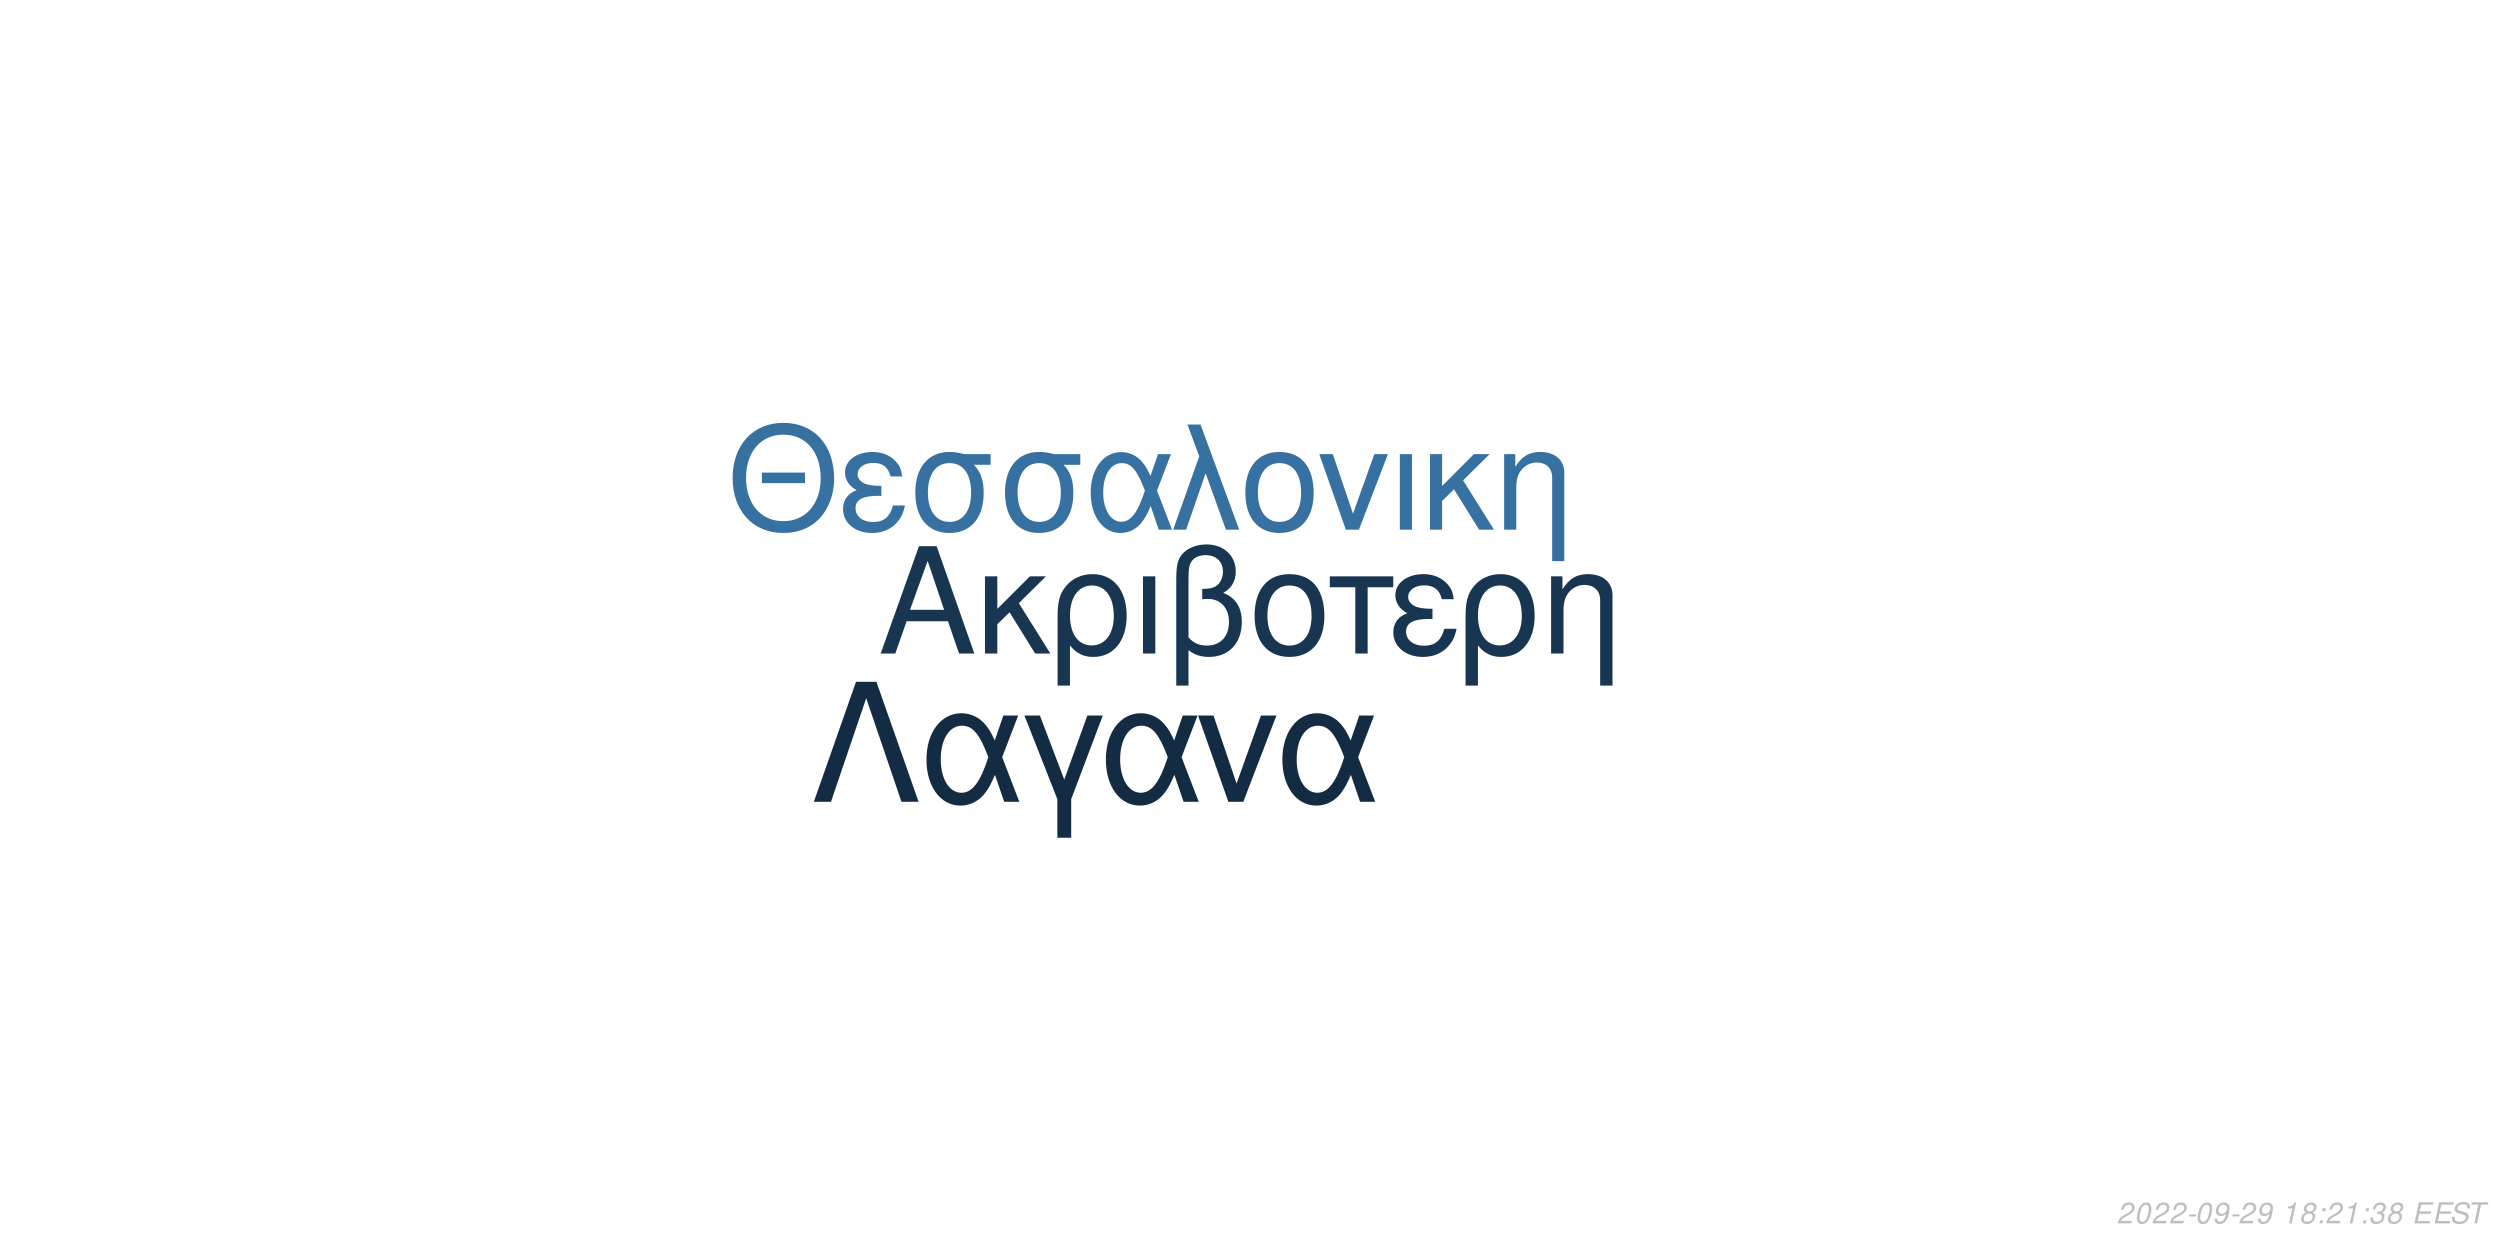
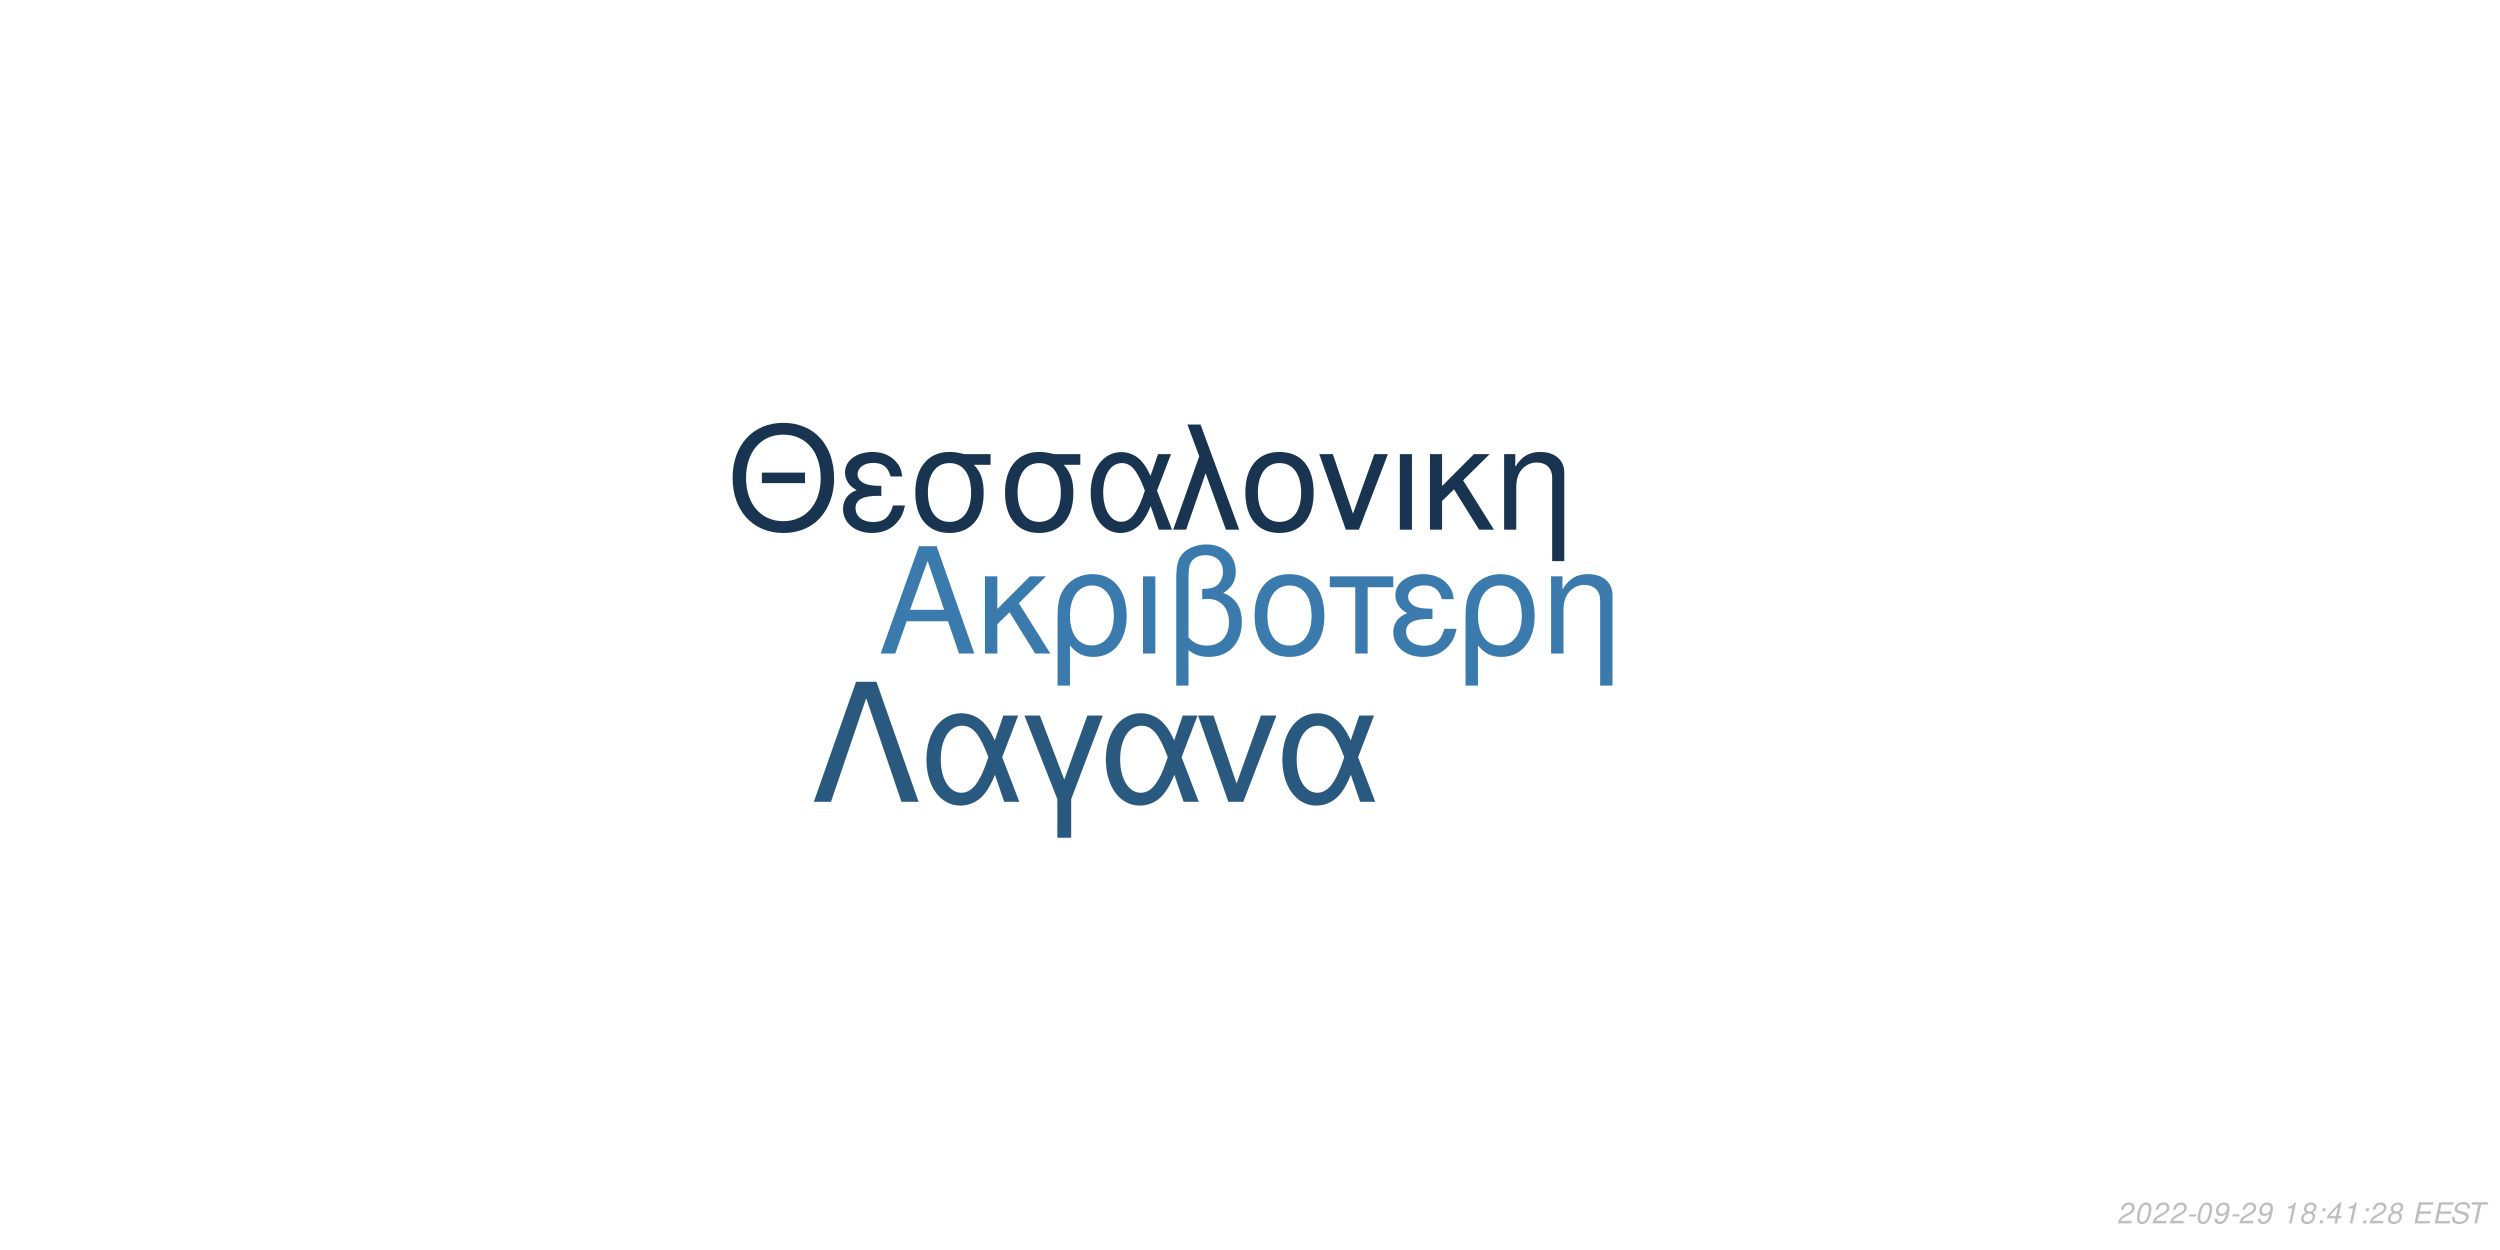
<svg xmlns="http://www.w3.org/2000/svg" xmlns:xlink="http://www.w3.org/1999/xlink" width="864pt" height="432pt" viewBox="0 0 864 432" version="1.1">
  <defs>
    <g>
      <symbol overflow="visible" id="glyph0-0">
        <path style="stroke:none;" d="" />
      </symbol>
      <symbol overflow="visible" id="glyph0-1">
        <path style="stroke:none;" d="M 24.125 -11.141 L 27.938 0 L 33.234 0 L 20.203 -37.094 L 14.094 -37.094 L 0.859 0 L 5.906 0 L 9.828 -11.141 Z M 22.797 -15.109 L 11 -15.109 L 17.094 -32.016 Z M 22.797 -15.109 " />
      </symbol>
      <symbol overflow="visible" id="glyph0-2">
        <path style="stroke:none;" d="M 7.172 -15.422 L 7.172 -26.672 L 2.906 -26.672 L 2.906 0 L 7.172 0 L 7.172 -10.125 L 11.406 -14.25 L 20.25 0 L 25.5 0 L 14.609 -17.406 L 23.969 -26.672 L 18.422 -26.672 Z M 7.172 -15.422 " />
      </symbol>
      <symbol overflow="visible" id="glyph0-3">
        <path style="stroke:none;" d="M 3 11.094 L 7.281 11.094 L 7.281 -2.797 C 9.516 -0.047 11.953 1.172 15.375 1.172 C 22.344 1.172 26.875 -4.422 26.875 -13.031 C 26.875 -21.891 22.297 -27.438 15.062 -27.438 C 11.297 -27.438 7.984 -25.906 5.797 -23.156 C 3.672 -20.516 3 -17.969 3 -12.359 Z M 14.906 -23.516 C 19.547 -23.516 22.438 -19.438 22.438 -12.922 C 22.438 -6.812 19.391 -2.797 14.812 -2.797 C 10.172 -2.797 7.281 -6.766 7.281 -13.125 C 7.281 -19.484 10.234 -23.516 14.906 -23.516 Z M 14.906 -23.516 " />
      </symbol>
      <symbol overflow="visible" id="glyph0-4">
        <path style="stroke:none;" d="M 3.516 0 L 7.781 0 L 7.781 -26.672 L 3.516 -26.672 Z M 3.516 0 " />
      </symbol>
      <symbol overflow="visible" id="glyph0-5">
        <path style="stroke:none;" d="M 4.016 11.094 L 8.25 11.094 L 8.25 -1.172 C 10.172 0.406 12.422 1.172 15.312 1.172 C 22.188 1.172 26.672 -3.609 26.672 -10.891 C 26.672 -15.984 24.578 -19.234 20.25 -20.969 C 23.109 -22.547 24.578 -25.031 24.578 -28.344 C 24.578 -33.844 20.406 -37.703 14.453 -37.703 C 10.938 -37.703 7.734 -36.391 6 -34.25 C 4.484 -32.422 4.016 -30.328 4.016 -25.391 Z M 8.25 -25.656 C 8.25 -29.359 8.5 -30.844 9.469 -32.062 C 10.375 -33.281 12.156 -34 14.094 -34 C 17.812 -34 20.156 -31.812 20.156 -28.297 C 20.156 -25.953 18.984 -23.812 17.297 -23.047 C 16.281 -22.547 15.469 -22.438 12.984 -22.297 L 12.984 -18.781 C 13.734 -18.828 14.344 -18.875 14.969 -18.875 C 19.344 -18.875 22.234 -15.719 22.234 -10.891 C 22.234 -5.906 19.281 -2.75 14.656 -2.75 C 11.953 -2.75 9.922 -3.609 8.25 -5.594 Z M 8.25 -25.656 " />
      </symbol>
      <symbol overflow="visible" id="glyph0-6">
        <path style="stroke:none;" d="M 14.094 -27.438 C 6.562 -27.438 2.094 -22.094 2.094 -13.125 C 2.094 -4.125 6.562 1.172 14.141 1.172 C 21.672 1.172 26.203 -4.172 26.203 -12.922 C 26.203 -22.188 21.828 -27.438 14.094 -27.438 Z M 14.141 -23.516 C 18.938 -23.516 21.781 -19.594 21.781 -12.984 C 21.781 -6.672 18.828 -2.75 14.141 -2.75 C 9.422 -2.75 6.516 -6.672 6.516 -13.125 C 6.516 -19.594 9.422 -23.516 14.141 -23.516 Z M 14.141 -23.516 " />
      </symbol>
      <symbol overflow="visible" id="glyph0-7">
        <path style="stroke:none;" d="M 7.891 0 L 12.156 0 L 12.156 -22.906 L 21.016 -22.906 L 21.016 -26.672 L -0.922 -26.672 L -0.922 -22.906 L 7.891 -22.906 Z M 7.891 0 " />
      </symbol>
      <symbol overflow="visible" id="glyph0-8">
        <path style="stroke:none;" d="M 14.562 -15.469 C 11.344 -15.469 9.562 -15.781 8.297 -16.438 C 6.922 -17.203 6.156 -18.328 6.156 -19.547 C 6.156 -21.891 8.453 -23.562 11.656 -23.562 C 15.062 -23.562 16.953 -22.094 17.812 -18.781 L 21.938 -18.781 C 21.578 -21.266 21.062 -22.5 19.797 -23.922 C 17.812 -26.203 14.906 -27.438 11.453 -27.438 C 5.797 -27.438 1.734 -24.375 1.734 -20.203 C 1.734 -17.609 3.156 -15.375 5.859 -13.938 C 2.797 -12.875 1.016 -10.484 1.016 -7.328 C 1.016 -2.391 5.297 1.172 11.25 1.172 C 14.969 1.172 17.906 -0.109 20.156 -2.641 C 21.578 -4.328 22.297 -5.797 22.906 -8.547 L 18.672 -8.547 C 17.5 -4.422 15.422 -2.703 11.609 -2.703 C 7.938 -2.703 5.438 -4.688 5.438 -7.578 C 5.438 -10.578 7.938 -11.953 13.484 -11.953 C 13.641 -11.953 14.094 -11.953 14.562 -11.906 Z M 14.562 -15.469 " />
      </symbol>
      <symbol overflow="visible" id="glyph0-9">
        <path style="stroke:none;" d="M 3.562 -26.672 L 3.562 0 L 7.844 0 L 7.844 -14.703 C 7.844 -17.906 8.5 -19.891 10.031 -21.531 C 11.406 -22.953 13.188 -23.719 15.062 -23.719 C 18.375 -23.719 20.516 -21.672 20.516 -18.469 L 20.516 11.094 L 24.781 11.094 L 24.781 -20.156 C 24.781 -24.578 21.469 -27.438 16.328 -27.438 C 12.359 -27.438 9.828 -25.906 7.484 -22.188 L 7.484 -26.672 Z M 3.562 -26.672 " />
      </symbol>
      <symbol overflow="visible" id="glyph1-0">
        <path style="stroke:none;" d="" />
      </symbol>
      <symbol overflow="visible" id="glyph1-1">
        <path style="stroke:none;" d="M 26.859 -19.734 L 11.953 -19.734 L 11.953 -16.094 L 26.859 -16.094 Z M 19.328 -36.922 C 8.922 -36.922 1.844 -29.25 1.844 -17.891 C 1.844 -6.484 8.875 1.141 19.391 1.141 C 23.812 1.141 27.703 -0.203 30.641 -2.688 C 34.578 -6.031 36.922 -11.656 36.922 -17.594 C 36.922 -29.297 30 -36.922 19.328 -36.922 Z M 19.328 -32.844 C 27.203 -32.844 32.281 -26.906 32.281 -17.688 C 32.281 -8.922 27.062 -2.938 19.391 -2.938 C 11.609 -2.938 6.484 -8.922 6.484 -17.891 C 6.484 -26.859 11.609 -32.844 19.328 -32.844 Z M 19.328 -32.844 " />
      </symbol>
      <symbol overflow="visible" id="glyph1-2">
        <path style="stroke:none;" d="M 14.25 -15.141 C 11.109 -15.141 9.375 -15.453 8.125 -16.094 C 6.781 -16.844 6.031 -17.938 6.031 -19.141 C 6.031 -21.422 8.266 -23.078 11.406 -23.078 C 14.75 -23.078 16.594 -21.625 17.438 -18.391 L 21.469 -18.391 C 21.125 -20.828 20.625 -22.031 19.391 -23.422 C 17.438 -25.656 14.594 -26.859 11.219 -26.859 C 5.688 -26.859 1.688 -23.875 1.688 -19.781 C 1.688 -17.234 3.094 -15.047 5.734 -13.656 C 2.734 -12.609 1 -10.266 1 -7.172 C 1 -2.344 5.188 1.141 11.016 1.141 C 14.656 1.141 17.547 -0.094 19.734 -2.594 C 21.125 -4.234 21.828 -5.688 22.422 -8.375 L 18.281 -8.375 C 17.141 -4.328 15.094 -2.641 11.359 -2.641 C 7.766 -2.641 5.328 -4.578 5.328 -7.422 C 5.328 -10.359 7.766 -11.703 13.203 -11.703 C 13.359 -11.703 13.797 -11.703 14.25 -11.656 Z M 14.25 -15.141 " />
      </symbol>
      <symbol overflow="visible" id="glyph1-3">
        <path style="stroke:none;" d="M 29 -26.109 L 19.938 -26.109 C 17.594 -26.703 16.438 -26.859 14.703 -26.859 C 7.469 -26.859 2.984 -21.469 2.984 -12.859 C 2.984 -4.031 7.375 1.141 14.797 1.141 C 22.172 1.141 26.609 -4.078 26.609 -12.656 C 26.609 -17.047 25.656 -19.828 23.266 -22.422 L 29 -22.422 Z M 14.797 -23.016 C 19.531 -23.016 22.266 -19.234 22.266 -12.75 C 22.266 -6.531 19.438 -2.688 14.797 -2.688 C 10.172 -2.688 7.328 -6.531 7.328 -12.859 C 7.328 -19.188 10.172 -23.016 14.797 -23.016 Z M 14.797 -23.016 " />
      </symbol>
      <symbol overflow="visible" id="glyph1-4">
        <path style="stroke:none;" d="M 29.344 -26.109 L 24.859 -26.109 L 22.266 -18.578 C 21.125 -21.031 20.484 -22.125 19.328 -23.469 C 17.547 -25.609 14.906 -26.812 12.156 -26.812 C 5.984 -26.812 1.594 -20.984 1.594 -12.812 C 1.594 -4.578 5.828 1.141 11.906 1.141 C 14.953 1.141 17.734 -0.344 19.625 -3.047 C 20.672 -4.531 21.281 -5.688 22.328 -8.172 L 25.109 0 L 29.703 0 L 24.516 -13.5 Z M 20.328 -13.5 C 17.891 -5.922 15.453 -2.734 12.156 -2.734 C 8.516 -2.734 5.922 -6.922 5.922 -12.812 C 5.922 -18.938 8.516 -23.016 12.359 -23.016 C 15.594 -23.016 17.688 -20.531 20.328 -13.5 Z M 20.328 -13.5 " />
      </symbol>
      <symbol overflow="visible" id="glyph1-5">
        <path style="stroke:none;" d="M 1.094 0 L 5.578 0 L 12.312 -19.484 L 19.328 0 L 23.922 0 L 10.562 -36.328 L 6.031 -36.328 L 10.109 -25.359 Z M 1.094 0 " />
      </symbol>
      <symbol overflow="visible" id="glyph1-6">
        <path style="stroke:none;" d="M 13.797 -26.859 C 6.422 -26.859 2.047 -21.625 2.047 -12.859 C 2.047 -4.031 6.422 1.141 13.859 1.141 C 21.234 1.141 25.656 -4.078 25.656 -12.656 C 25.656 -21.719 21.375 -26.859 13.797 -26.859 Z M 13.859 -23.016 C 18.531 -23.016 21.328 -19.188 21.328 -12.703 C 21.328 -6.531 18.438 -2.688 13.859 -2.688 C 9.219 -2.688 6.375 -6.531 6.375 -12.859 C 6.375 -19.188 9.219 -23.016 13.859 -23.016 Z M 13.859 -23.016 " />
      </symbol>
      <symbol overflow="visible" id="glyph1-7">
        <path style="stroke:none;" d="M 14.297 0 L 24.312 -26.109 L 19.625 -26.109 L 12.25 -5.531 L 5.281 -26.109 L 0.594 -26.109 L 9.766 0 Z M 14.297 0 " />
      </symbol>
      <symbol overflow="visible" id="glyph1-8">
        <path style="stroke:none;" d="M 3.438 0 L 7.625 0 L 7.625 -26.109 L 3.438 -26.109 Z M 3.438 0 " />
      </symbol>
      <symbol overflow="visible" id="glyph1-9">
        <path style="stroke:none;" d="M 7.031 -15.094 L 7.031 -26.109 L 2.844 -26.109 L 2.844 0 L 7.031 0 L 7.031 -9.922 L 11.156 -13.953 L 19.828 0 L 24.969 0 L 14.297 -17.047 L 23.469 -26.109 L 18.031 -26.109 Z M 7.031 -15.094 " />
      </symbol>
      <symbol overflow="visible" id="glyph1-10">
        <path style="stroke:none;" d="M 3.484 -26.109 L 3.484 0 L 7.672 0 L 7.672 -14.406 C 7.672 -17.547 8.328 -19.484 9.812 -21.078 C 11.156 -22.469 12.906 -23.219 14.75 -23.219 C 17.984 -23.219 20.078 -21.234 20.078 -18.094 L 20.078 10.859 L 24.266 10.859 L 24.266 -19.734 C 24.266 -24.062 21.031 -26.859 16 -26.859 C 12.109 -26.859 9.609 -25.359 7.328 -21.719 L 7.328 -26.109 Z M 3.484 -26.109 " />
      </symbol>
      <symbol overflow="visible" id="glyph2-0">
        <path style="stroke:none;" d="" />
      </symbol>
      <symbol overflow="visible" id="glyph2-1">
        <path style="stroke:none;" d="M 22.531 -41.484 L 15.484 -41.484 L 0.906 0 L 6.828 0 L 19 -35.797 L 31.188 0 L 37.109 0 Z M 22.531 -41.484 " />
      </symbol>
      <symbol overflow="visible" id="glyph2-2">
        <path style="stroke:none;" d="M 33.516 -29.812 L 28.391 -29.812 L 25.438 -21.219 C 24.125 -24.016 23.391 -25.266 22.078 -26.797 C 20.031 -29.25 17.016 -30.609 13.891 -30.609 C 6.828 -30.609 1.828 -23.953 1.828 -14.625 C 1.828 -5.234 6.656 1.312 13.594 1.312 C 17.078 1.312 20.266 -0.391 22.422 -3.469 C 23.609 -5.172 24.297 -6.484 25.5 -9.328 L 28.688 0 L 33.922 0 L 28 -15.422 Z M 23.219 -15.422 C 20.422 -6.766 17.641 -3.125 13.891 -3.125 C 9.734 -3.125 6.766 -7.906 6.766 -14.625 C 6.766 -21.625 9.734 -26.297 14.109 -26.297 C 17.812 -26.297 20.203 -23.453 23.219 -15.422 Z M 23.219 -15.422 " />
      </symbol>
      <symbol overflow="visible" id="glyph2-3">
        <path style="stroke:none;" d="M 12.062 12.406 L 16.844 12.406 L 16.844 -0.906 L 27.766 -29.812 L 22.422 -29.812 L 14.453 -7.688 L 6.031 -29.812 L 0.688 -29.812 L 12.062 -0.906 Z M 12.062 12.406 " />
      </symbol>
      <symbol overflow="visible" id="glyph2-4">
        <path style="stroke:none;" d="M 16.328 0 L 27.766 -29.812 L 22.422 -29.812 L 14 -6.312 L 6.031 -29.812 L 0.688 -29.812 L 11.156 0 Z M 16.328 0 " />
      </symbol>
      <symbol overflow="visible" id="glyph3-0">
        <path style="stroke:none;" d="" />
      </symbol>
      <symbol overflow="visible" id="glyph3-1">
        <path style="stroke:none;" d="M 5.234 -0.875 L 1.469 -0.875 C 1.641 -1.375 2.203 -1.891 3.109 -2.344 L 4.234 -2.938 C 5.562 -3.625 6.219 -4.469 6.219 -5.484 C 6.219 -5.938 6.062 -6.359 5.797 -6.656 C 5.469 -7.047 4.984 -7.234 4.312 -7.234 C 2.766 -7.234 1.891 -6.453 1.484 -4.734 L 2.375 -4.734 C 2.484 -5.188 2.609 -5.484 2.797 -5.75 C 3.094 -6.203 3.609 -6.453 4.188 -6.453 C 4.891 -6.453 5.344 -6.031 5.344 -5.375 C 5.344 -4.703 4.859 -4.094 4.016 -3.656 L 2.984 -3.125 C 1.234 -2.188 0.797 -1.656 0.344 -0.016 L 5.047 -0.016 Z M 5.234 -0.875 " />
      </symbol>
      <symbol overflow="visible" id="glyph3-2">
        <path style="stroke:none;" d="M 4.203 -7.234 C 3.375 -7.234 2.688 -6.812 2.125 -5.984 C 1.484 -5.047 0.984 -3.188 0.984 -1.734 C 0.984 -1.109 1.172 -0.562 1.484 -0.266 C 1.797 0.047 2.281 0.234 2.766 0.234 C 3.625 0.234 4.281 -0.156 4.859 -1.016 C 5.516 -1.953 6 -3.797 6 -5.266 C 6 -6.5 5.328 -7.234 4.203 -7.234 Z M 4.094 -6.453 C 4.734 -6.453 5.125 -5.984 5.125 -5.156 C 5.125 -4.203 4.781 -2.625 4.406 -1.812 C 3.984 -0.938 3.516 -0.547 2.875 -0.547 C 2.25 -0.547 1.875 -1.031 1.875 -1.828 C 1.875 -2.797 2.203 -4.344 2.594 -5.203 C 2.984 -6.047 3.453 -6.453 4.094 -6.453 Z M 4.094 -6.453 " />
      </symbol>
      <symbol overflow="visible" id="glyph3-3">
        <path style="stroke:none;" d="M 3.516 -3.125 L 1.125 -3.125 L 0.969 -2.406 L 3.359 -2.406 Z M 3.516 -3.125 " />
      </symbol>
      <symbol overflow="visible" id="glyph3-4">
        <path style="stroke:none;" d="M 0.844 -1.656 C 0.844 -1.547 0.844 -1.438 0.844 -1.375 C 0.844 -0.406 1.531 0.234 2.578 0.234 C 3.203 0.234 3.766 0.016 4.297 -0.438 C 4.938 -1 5.312 -1.656 5.594 -2.719 C 5.844 -3.672 6.016 -4.766 6.016 -5.375 C 6.016 -5.844 5.844 -6.328 5.547 -6.656 C 5.203 -7.031 4.703 -7.234 4.062 -7.234 C 2.516 -7.234 1.297 -5.938 1.297 -4.266 C 1.297 -3.203 1.984 -2.547 3.047 -2.547 C 3.484 -2.547 3.953 -2.672 4.281 -2.891 C 4.406 -2.984 4.547 -3.078 4.828 -3.344 C 4.438 -1.484 3.703 -0.547 2.703 -0.547 C 2.109 -0.547 1.719 -0.938 1.719 -1.547 L 1.719 -1.656 Z M 3.953 -6.453 C 4.625 -6.453 5.141 -5.953 5.141 -5.281 C 5.141 -4.188 4.312 -3.312 3.297 -3.312 C 2.594 -3.312 2.172 -3.734 2.172 -4.453 C 2.172 -5.562 2.984 -6.453 3.953 -6.453 Z M 3.953 -6.453 " />
      </symbol>
      <symbol overflow="visible" id="glyph3-5">
        <path style="stroke:none;" d="" />
      </symbol>
      <symbol overflow="visible" id="glyph3-6">
        <path style="stroke:none;" d="M 3.703 -5.188 L 2.594 0 L 3.469 0 L 5.016 -7.234 L 4.438 -7.234 C 3.906 -6.156 3.688 -6.016 2.234 -5.812 L 2.109 -5.188 Z M 3.703 -5.188 " />
      </symbol>
      <symbol overflow="visible" id="glyph3-7">
        <path style="stroke:none;" d="M 4.766 -3.797 C 5.078 -3.969 5.234 -4.078 5.438 -4.234 C 5.812 -4.594 6.062 -5.172 6.062 -5.734 C 6.062 -6.625 5.344 -7.234 4.266 -7.234 C 2.812 -7.234 1.703 -6.219 1.703 -4.875 C 1.703 -4.406 1.875 -4.125 2.359 -3.812 C 1.297 -3.312 0.75 -2.516 0.75 -1.469 C 0.75 -0.438 1.547 0.234 2.812 0.234 C 3.656 0.234 4.359 -0.094 4.938 -0.734 C 5.359 -1.234 5.609 -1.859 5.609 -2.438 C 5.609 -3.047 5.312 -3.516 4.766 -3.797 Z M 4.109 -6.453 C 4.797 -6.453 5.188 -6.125 5.188 -5.578 C 5.188 -5.266 5.062 -4.922 4.859 -4.672 C 4.562 -4.312 4.188 -4.156 3.656 -4.156 C 2.984 -4.156 2.594 -4.453 2.594 -4.984 C 2.594 -5.859 3.203 -6.453 4.109 -6.453 Z M 3.453 -3.406 C 4.234 -3.406 4.734 -2.984 4.734 -2.312 C 4.734 -1.312 3.922 -0.547 2.875 -0.547 C 2.125 -0.547 1.625 -0.969 1.625 -1.625 C 1.625 -2.609 2.438 -3.406 3.453 -3.406 Z M 3.453 -3.406 " />
      </symbol>
      <symbol overflow="visible" id="glyph3-8">
        <path style="stroke:none;" d="M 2.359 -1.031 L 1.312 -1.031 L 1.094 0 L 2.141 0 Z M 3.266 -5.234 L 2.219 -5.234 L 2 -4.203 L 3.047 -4.203 Z M 3.266 -5.234 " />
      </symbol>
      <symbol overflow="visible" id="glyph3-9">
-         <path style="stroke:none;" d="M 2.922 -3.312 C 3.125 -3.344 3.234 -3.344 3.375 -3.344 C 4.203 -3.344 4.688 -3 4.688 -2.406 C 4.688 -1.312 3.906 -0.547 2.781 -0.547 C 2.047 -0.547 1.594 -0.938 1.594 -1.562 C 1.594 -1.719 1.609 -1.844 1.656 -2.094 L 0.766 -2.094 C 0.734 -1.797 0.719 -1.641 0.719 -1.469 C 0.719 -0.375 1.406 0.234 2.641 0.234 C 3.547 0.234 4.297 -0.078 4.812 -0.656 C 5.266 -1.156 5.562 -1.875 5.562 -2.547 C 5.562 -3.125 5.344 -3.453 4.797 -3.734 C 5.641 -4.234 6.016 -4.844 6.016 -5.734 C 6.016 -6.656 5.312 -7.234 4.203 -7.234 C 3.375 -7.234 2.672 -6.938 2.188 -6.375 C 1.891 -6.031 1.703 -5.641 1.516 -4.906 L 2.391 -4.906 C 2.5 -5.359 2.594 -5.594 2.734 -5.812 C 3.047 -6.234 3.516 -6.453 4.078 -6.453 C 4.734 -6.453 5.141 -6.125 5.141 -5.578 C 5.141 -5.188 5.016 -4.797 4.797 -4.547 C 4.516 -4.234 4 -4.062 3.266 -4.062 L 3.078 -4.062 Z M 2.922 -3.312 " />
+         <path style="stroke:none;" d="M 3.625 -1.75 L 3.266 0 L 4.141 0 L 4.516 -1.75 L 5.562 -1.75 L 5.734 -2.531 L 4.688 -2.531 L 5.688 -7.234 L 5.016 -7.234 L 0.844 -2.672 L 0.641 -1.75 Z M 3.797 -2.531 L 1.594 -2.531 L 4.469 -5.703 Z M 3.797 -2.531 " />
      </symbol>
      <symbol overflow="visible" id="glyph3-10">
        <path style="stroke:none;" d="M 2.547 -3.312 L 6.5 -3.312 L 6.688 -4.141 L 2.719 -4.141 L 3.219 -6.469 L 7.344 -6.469 L 7.516 -7.297 L 2.453 -7.297 L 0.906 0 L 6.125 0 L 6.297 -0.812 L 2.016 -0.812 Z M 2.547 -3.312 " />
      </symbol>
      <symbol overflow="visible" id="glyph3-11">
        <path style="stroke:none;" d="M 7.062 -5.156 C 7.125 -5.438 7.141 -5.562 7.141 -5.703 C 7.141 -6.156 6.938 -6.594 6.594 -6.891 C 6.188 -7.25 5.656 -7.406 4.875 -7.406 C 3.844 -7.406 3.047 -7.125 2.5 -6.562 C 2.094 -6.141 1.781 -5.438 1.781 -4.922 C 1.781 -4.297 2.219 -3.766 2.891 -3.562 L 4.594 -3.094 C 5.406 -2.859 5.734 -2.578 5.734 -2.094 C 5.734 -1.781 5.547 -1.406 5.266 -1.141 C 4.844 -0.766 4.266 -0.578 3.453 -0.578 C 2.328 -0.578 1.812 -0.984 1.812 -1.906 C 1.812 -2.047 1.812 -2.125 1.844 -2.312 L 0.984 -2.312 C 0.906 -2.062 0.891 -1.906 0.891 -1.688 C 0.891 -0.484 1.797 0.234 3.297 0.234 C 4.359 0.234 5.234 -0.062 5.812 -0.609 C 6.344 -1.078 6.688 -1.797 6.688 -2.375 C 6.688 -2.641 6.609 -2.906 6.453 -3.156 C 6.234 -3.5 5.938 -3.703 5.469 -3.828 L 3.75 -4.312 C 2.984 -4.547 2.734 -4.734 2.734 -5.188 C 2.734 -5.547 2.875 -5.844 3.188 -6.109 C 3.547 -6.438 4.031 -6.594 4.703 -6.594 C 5.266 -6.594 5.688 -6.484 5.906 -6.297 C 6.094 -6.125 6.219 -5.797 6.219 -5.516 C 6.219 -5.422 6.203 -5.344 6.188 -5.156 Z M 7.062 -5.156 " />
      </symbol>
      <symbol overflow="visible" id="glyph3-12">
        <path style="stroke:none;" d="M 4.938 -6.469 L 7.312 -6.469 L 7.484 -7.297 L 1.75 -7.297 L 1.578 -6.469 L 3.984 -6.469 L 2.609 0 L 3.547 0 Z M 4.938 -6.469 " />
      </symbol>
    </g>
  </defs>
  <g id="surface1">
    <rect x="0" y="0" width="864" height="432" style="fill:rgb(100%,100%,100%);fill-opacity:1;stroke:none;" />
-     <g style="fill:rgb(9.412%,20.784%,31.765%);fill-opacity:1;">
+     <g style="fill:rgb(22.745%,47.843%,67.843%);fill-opacity:1;">
      <use xlink:href="#glyph0-1" x="303.5" y="225.861" />
      <use xlink:href="#glyph0-2" x="337.5" y="225.861" />
      <use xlink:href="#glyph0-3" x="362.5" y="225.861" />
      <use xlink:href="#glyph0-4" x="391.5" y="225.861" />
      <use xlink:href="#glyph0-5" x="402.5" y="225.861" />
      <use xlink:href="#glyph0-6" x="431.5" y="225.861" />
      <use xlink:href="#glyph0-7" x="460.5" y="225.861" />
      <use xlink:href="#glyph0-8" x="480.5" y="225.861" />
      <use xlink:href="#glyph0-3" x="503.5" y="225.861" />
      <use xlink:href="#glyph0-9" x="532.5" y="225.861" />
    </g>
-     <g style="fill:rgb(21.176%,44.314%,63.529%);fill-opacity:1;">
+     <g style="fill:rgb(9.412%,20.392%,31.373%);fill-opacity:1;">
      <use xlink:href="#glyph1-1" x="251.348" y="183.058" />
      <use xlink:href="#glyph1-2" x="290.348" y="183.058" />
      <use xlink:href="#glyph1-3" x="313.348" y="183.058" />
      <use xlink:href="#glyph1-3" x="344.348" y="183.058" />
      <use xlink:href="#glyph1-4" x="375.348" y="183.058" />
      <use xlink:href="#glyph1-5" x="404.348" y="183.058" />
      <use xlink:href="#glyph1-6" x="428.348" y="183.058" />
      <use xlink:href="#glyph1-7" x="455.348" y="183.058" />
      <use xlink:href="#glyph1-8" x="480.348" y="183.058" />
      <use xlink:href="#glyph1-9" x="491.348" y="183.058" />
      <use xlink:href="#glyph1-10" x="516.348" y="183.058" />
    </g>
-     <g style="fill:rgb(7.451%,16.863%,26.275%);fill-opacity:1;">
+     <g style="fill:rgb(16.471%,34.902%,50.196%);fill-opacity:1;">
      <use xlink:href="#glyph2-1" x="280.359" y="277.105" />
      <use xlink:href="#glyph2-2" x="318.359" y="277.105" />
      <use xlink:href="#glyph2-3" x="353.359" y="277.105" />
      <use xlink:href="#glyph2-2" x="380.359" y="277.105" />
      <use xlink:href="#glyph2-4" x="413.359" y="277.105" />
      <use xlink:href="#glyph2-2" x="441.359" y="277.105" />
    </g>
    <g style="fill:rgb(74.51%,74.51%,74.51%);fill-opacity:1;">
      <use xlink:href="#glyph3-1" x="731.52" y="422.81" />
      <use xlink:href="#glyph3-2" x="737.52" y="422.81" />
      <use xlink:href="#glyph3-1" x="743.52" y="422.81" />
      <use xlink:href="#glyph3-1" x="749.52" y="422.81" />
      <use xlink:href="#glyph3-3" x="755.52" y="422.81" />
      <use xlink:href="#glyph3-2" x="758.52" y="422.81" />
      <use xlink:href="#glyph3-4" x="764.52" y="422.81" />
      <use xlink:href="#glyph3-3" x="770.52" y="422.81" />
      <use xlink:href="#glyph3-1" x="773.52" y="422.81" />
      <use xlink:href="#glyph3-4" x="779.52" y="422.81" />
      <use xlink:href="#glyph3-5" x="785.52" y="422.81" />
      <use xlink:href="#glyph3-6" x="788.52" y="422.81" />
      <use xlink:href="#glyph3-7" x="794.52" y="422.81" />
      <use xlink:href="#glyph3-8" x="800.52" y="422.81" />
-       <use xlink:href="#glyph3-1" x="803.52" y="422.81" />
+       <use xlink:href="#glyph3-9" x="803.52" y="422.81" />
      <use xlink:href="#glyph3-6" x="809.52" y="422.81" />
      <use xlink:href="#glyph3-8" x="815.52" y="422.81" />
-       <use xlink:href="#glyph3-9" x="818.52" y="422.81" />
+       <use xlink:href="#glyph3-1" x="818.52" y="422.81" />
      <use xlink:href="#glyph3-7" x="824.52" y="422.81" />
      <use xlink:href="#glyph3-5" x="830.52" y="422.81" />
      <use xlink:href="#glyph3-10" x="833.52" y="422.81" />
      <use xlink:href="#glyph3-10" x="840.52" y="422.81" />
      <use xlink:href="#glyph3-11" x="846.52" y="422.81" />
      <use xlink:href="#glyph3-12" x="852.52" y="422.81" />
    </g>
  </g>
</svg>
